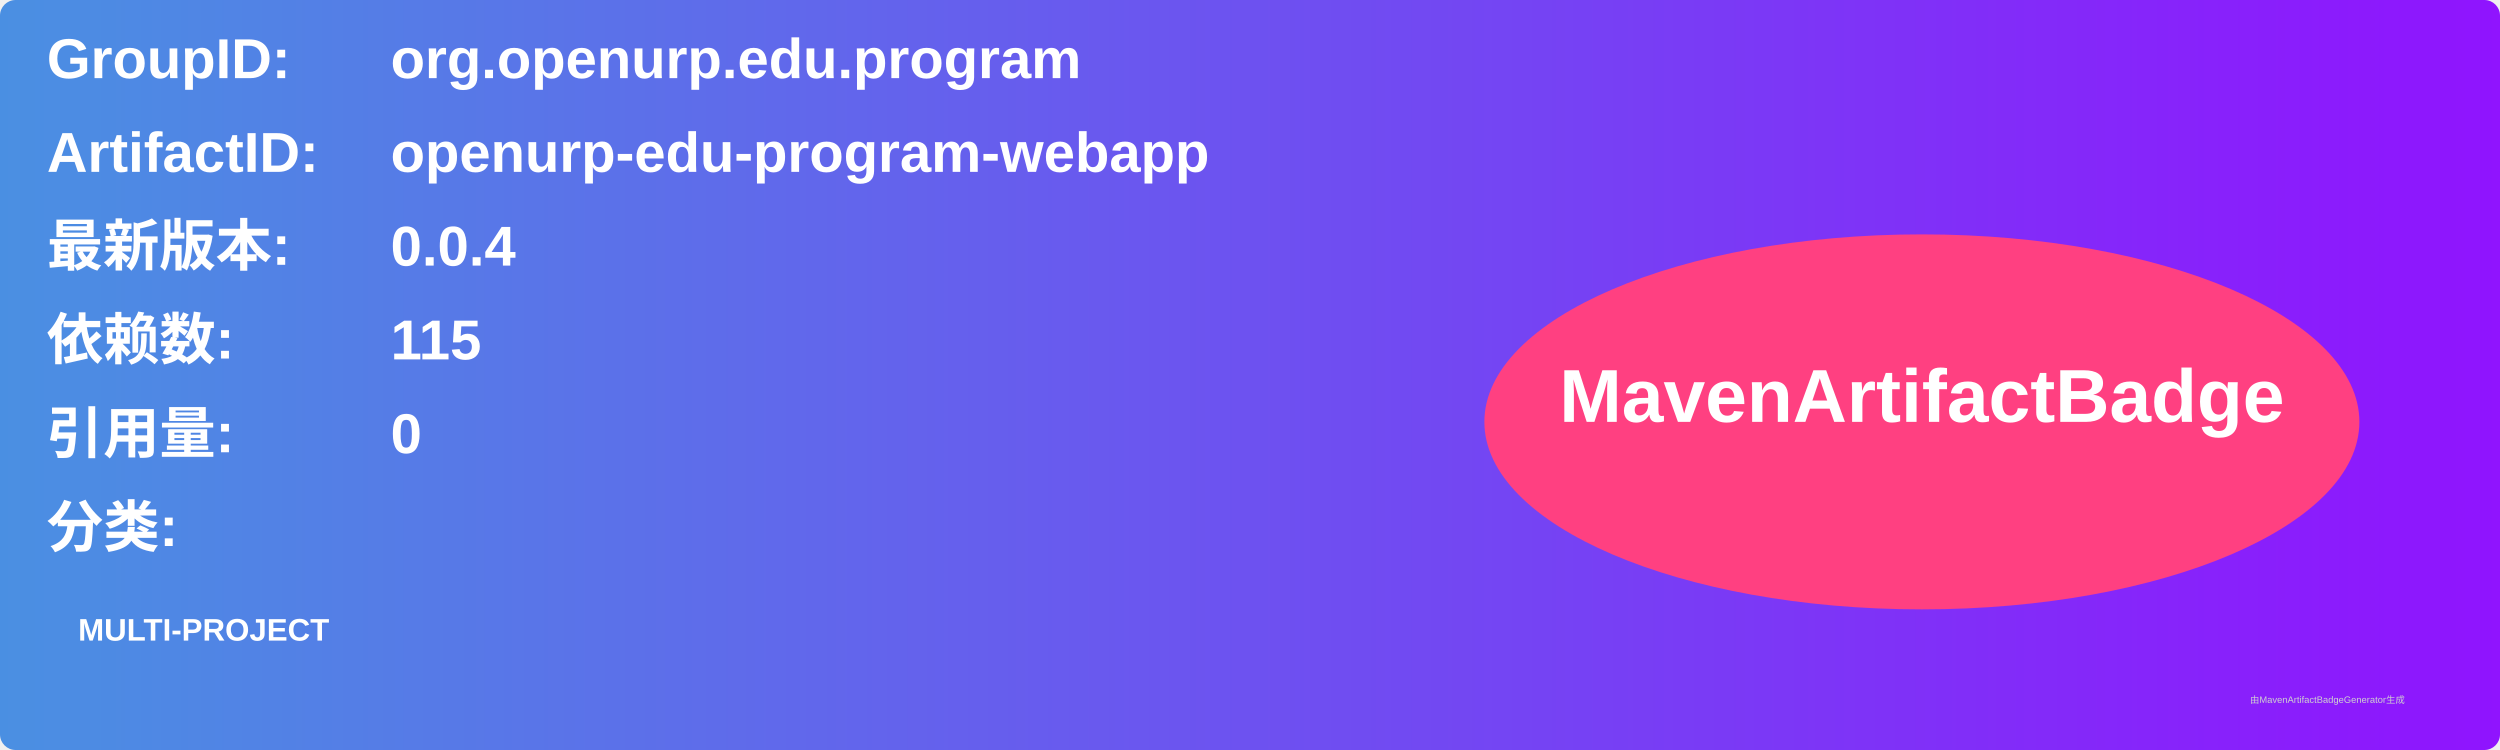
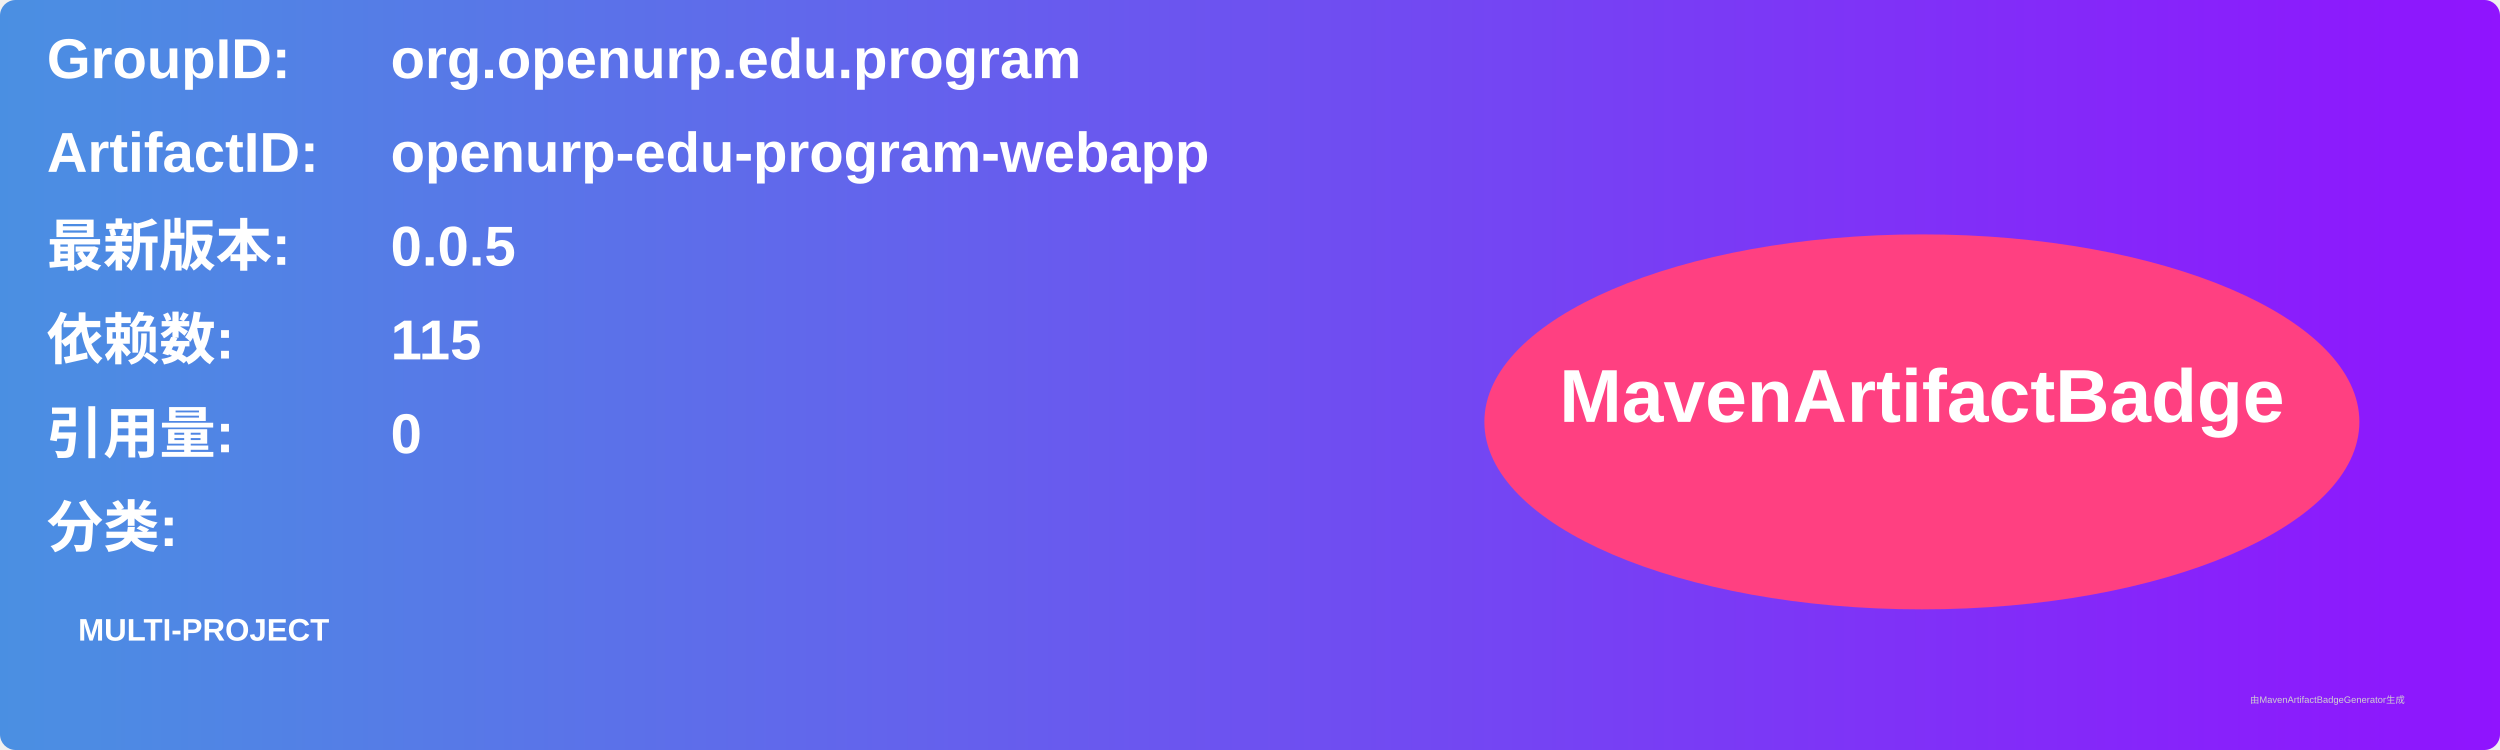
<svg xmlns="http://www.w3.org/2000/svg" width="800" height="240" viewBox="0 0 800 240">
  <linearGradient id="grad" x1="0%" y1="0%" x2="100%" y2="0%">
    <stop offset="0%" stop-color="#4a90e2" />
    <stop offset="100%" stop-color="#9013fe" />
  </linearGradient>
  <rect width="100%" height="100%" rx="5" ry="5" fill="url(#grad)" />
  <g transform="translate(15, 15)">
    <text x="0" y="10" font-family="Arial" font-size="18" fill="white" font-weight="bold" width="260">GroupID:</text>
    <text x="110" y="10" font-family="Arial" font-size="18" fill="white" font-weight="bold" width="460">org.openurp.edu.program</text>
    <text x="0" y="40" font-family="Arial" font-size="18" fill="white" font-weight="bold" width="260">ArtifactID:</text>
    <text x="110" y="40" font-family="Arial" font-size="18" fill="white" font-weight="bold" width="460">openurp-edu-program-webapp</text>
    <text x="0" y="70" font-family="Arial" font-size="18" fill="white" font-weight="bold">最新版本:</text>
    <text x="110" y="70" font-family="Arial" font-size="18" fill="white" font-weight="bold">
-       <tspan font-weight="bold">0.0.4</tspan>
+       <tspan font-weight="bold">0.0.5</tspan>
    </text>
    <text x="0" y="100" font-family="Arial" font-size="18" fill="white" font-weight="bold">依赖数: </text>
    <text x="110" y="100" font-family="Arial" font-size="18" fill="white">
      <tspan font-weight="bold">115</tspan>
    </text>
    <text x="0" y="130" font-family="Arial" font-size="18" fill="white" font-weight="bold">引用量: </text>
    <text x="110" y="130" font-family="Arial" font-size="18" fill="white">
      <tspan font-weight="bold">0</tspan>
    </text>
    <text x="0" y="160" font-family="Arial" font-size="18" fill="white" font-weight="bold">分类:</text>
    <text x="10" y="190" font-family="Arial" font-size="10" fill="white">
      <tspan font-weight="bold">MULTI-PROJECT</tspan>
    </text>
    <ellipse cx="600" cy="120" rx="140" ry="60" fill="#ff4081" />
    <text x="600" y="120" text-anchor="middle" font-family="Arial" font-size="24" fill="white" font-weight="bold">MavenArtifactBadge</text>
  </g>
  <text x="720" y="225" font-family="Arial" font-size="3" fill="#d0d0d0">由MavenArtifactBadgeGenerator生成</text>
</svg>
